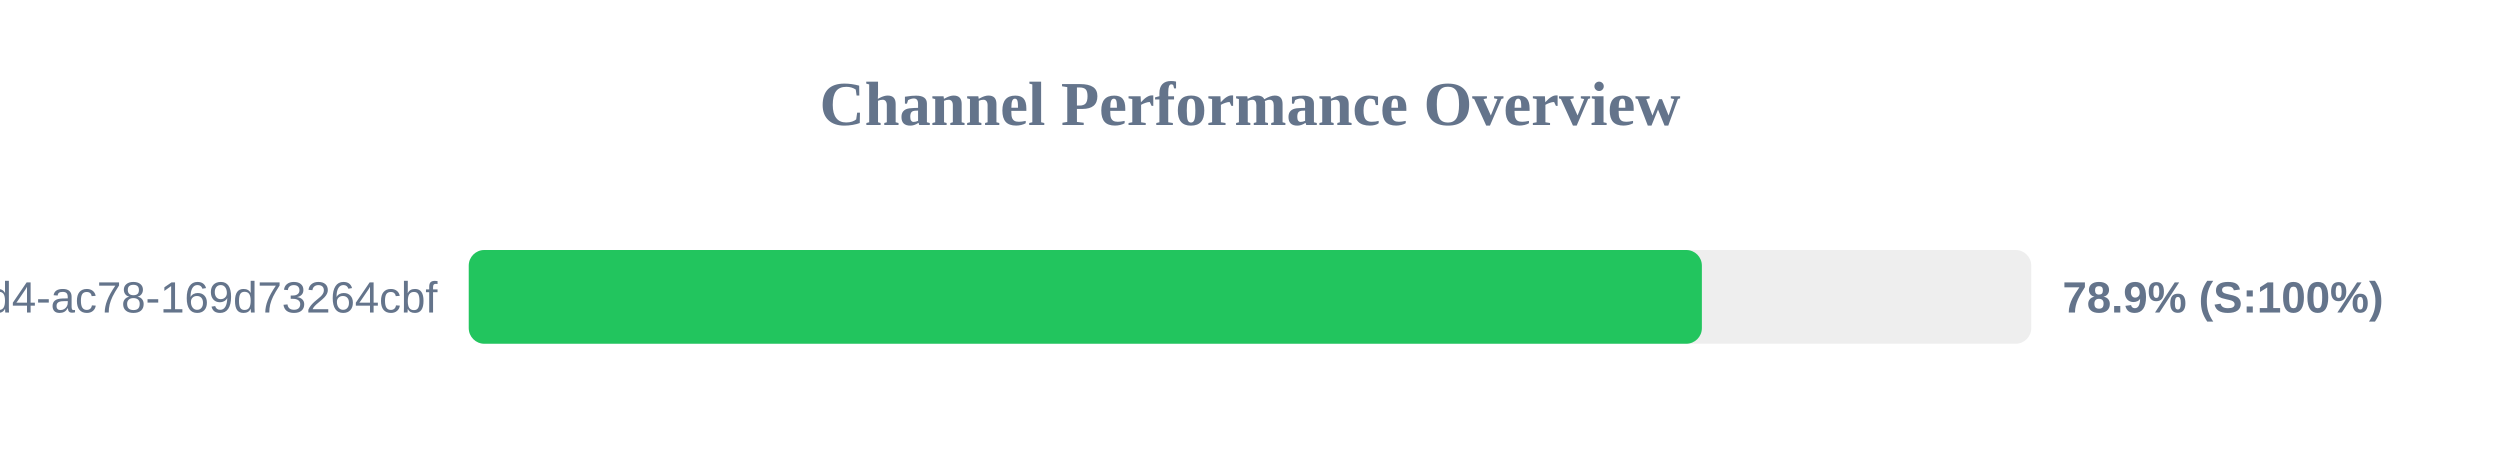
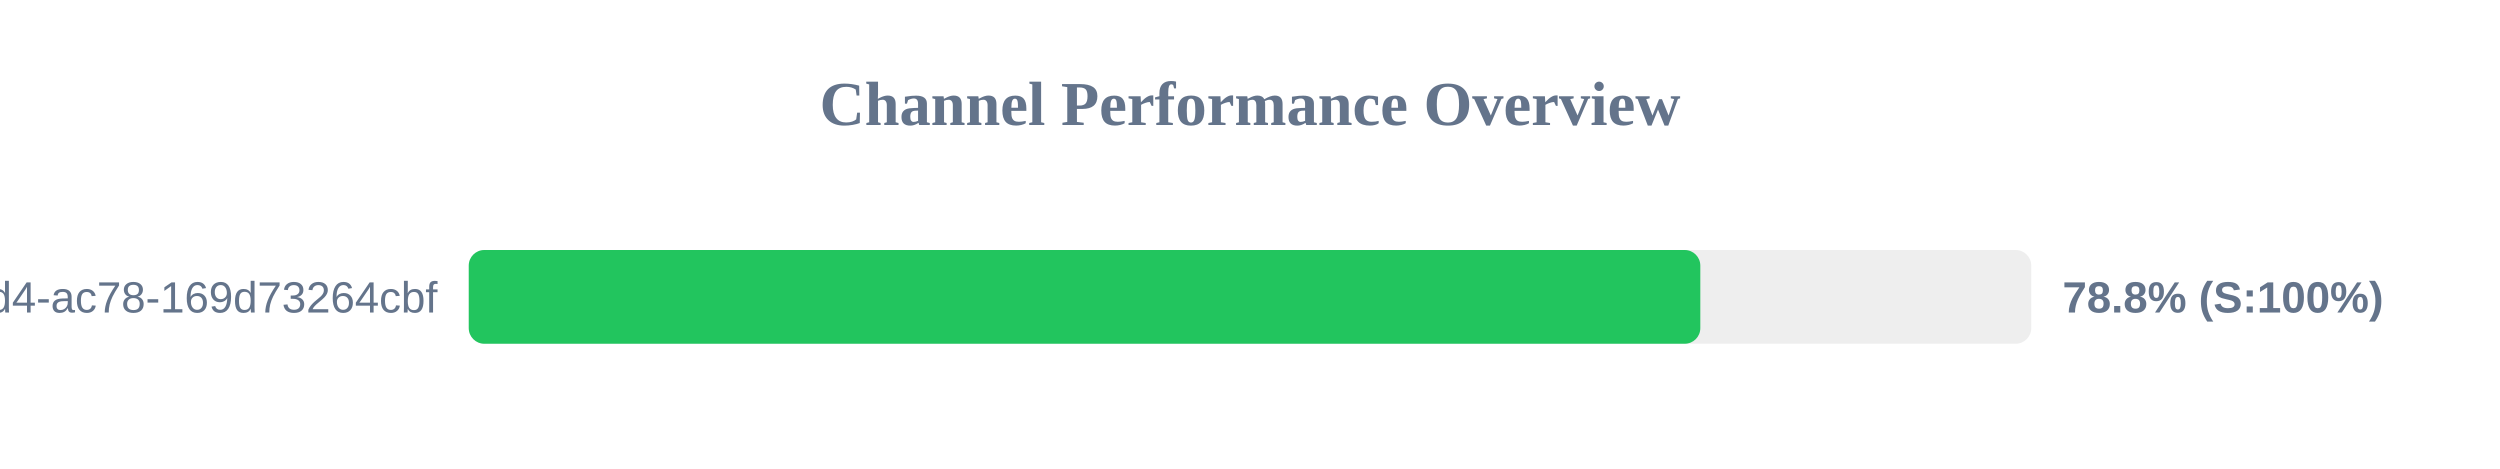
<svg xmlns="http://www.w3.org/2000/svg" width="800" height="150" version="1.1">
  <style>
        .row { font: 14px Arial; fill: #64748b; }
        .score { font: bold 14px Arial; fill: #64748b; }
    </style>
  <text x="400" y="40" text-anchor="middle" font-size="20px" font-weight="bold" fill="#64748b">Channel Performance Overview</text>
  <rect x="150" y="80" width="500" height="30" fill="#eee" rx="5" />
-   <rect x="150" y="80" width="394.6" height="30" fill="#22c55e" rx="5" />
+   <rect x="150" y="80" width="394.1" height="30" fill="#22c55e" rx="5" />
  <text x="140" y="100" text-anchor="end" class="row">?uuid=48c2c901-72e6-46d4-ac78-169d73264cbf</text>
-   <text x="660" y="100" text-anchor="start" class="score">78.9% (S:100%)</text>
+   <text x="660" y="100" text-anchor="start" class="score">78.8% (S:100%)</text>
</svg>
